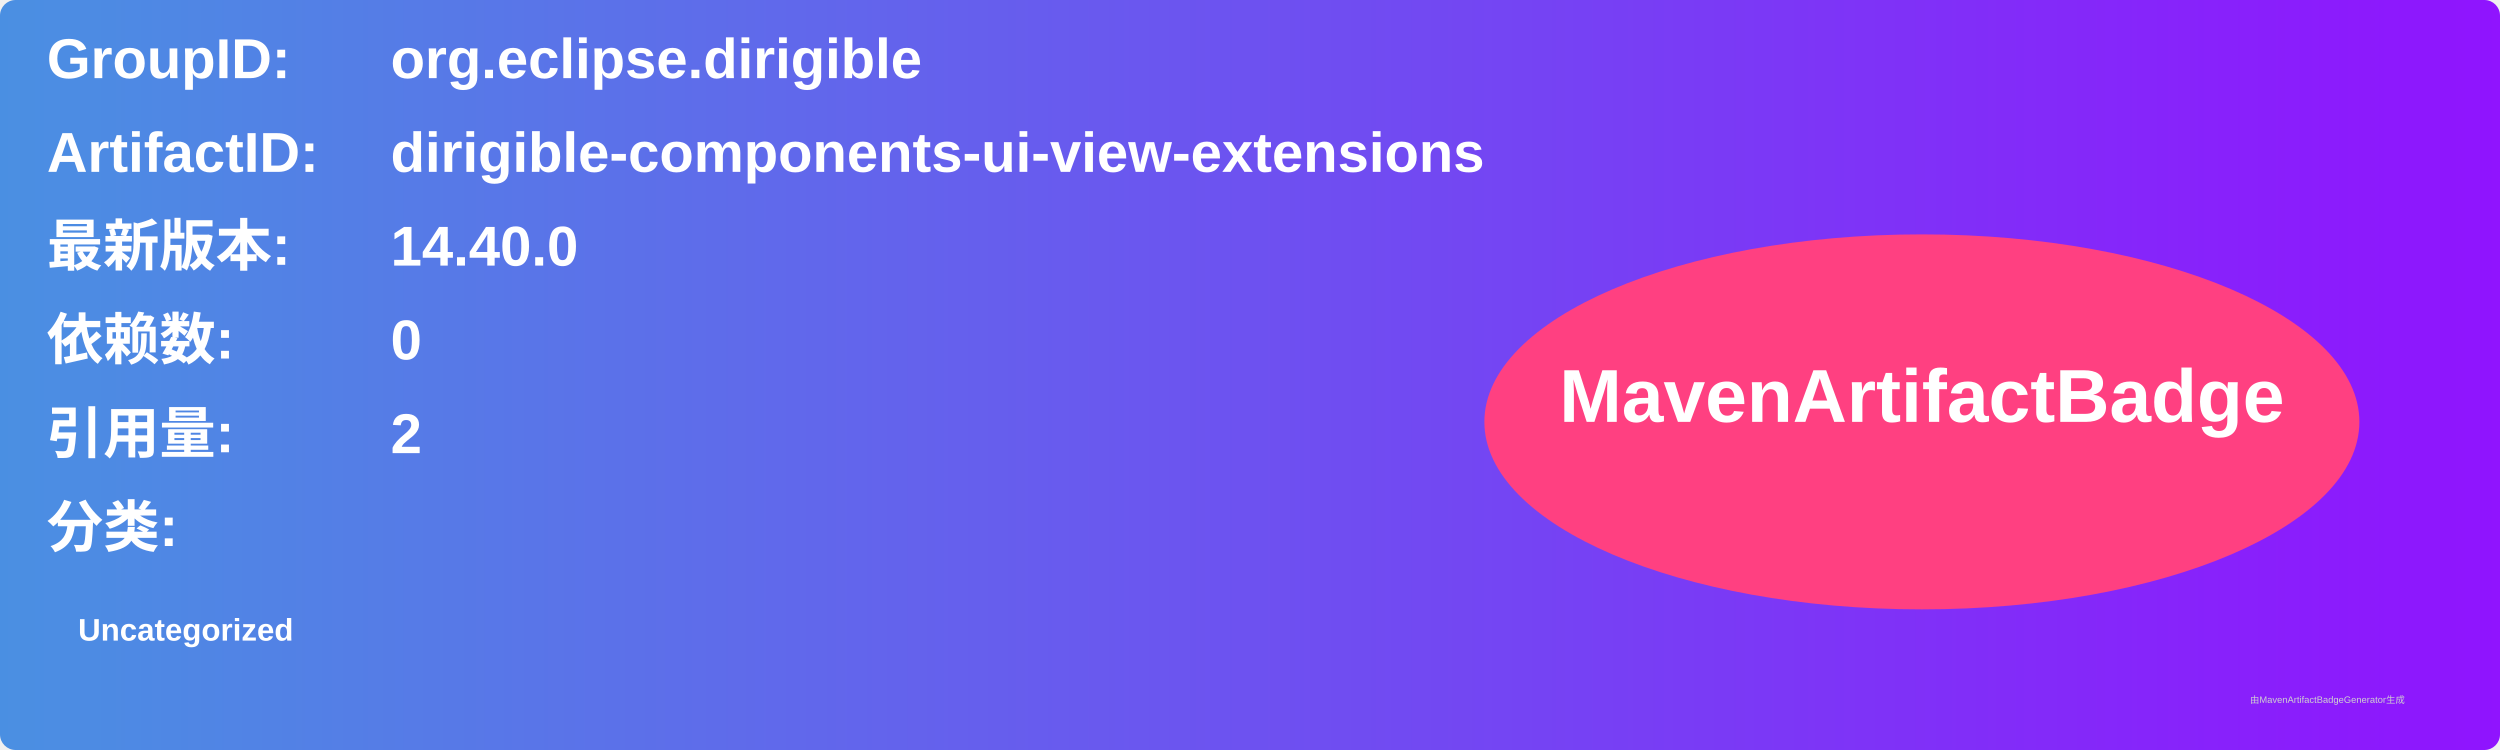
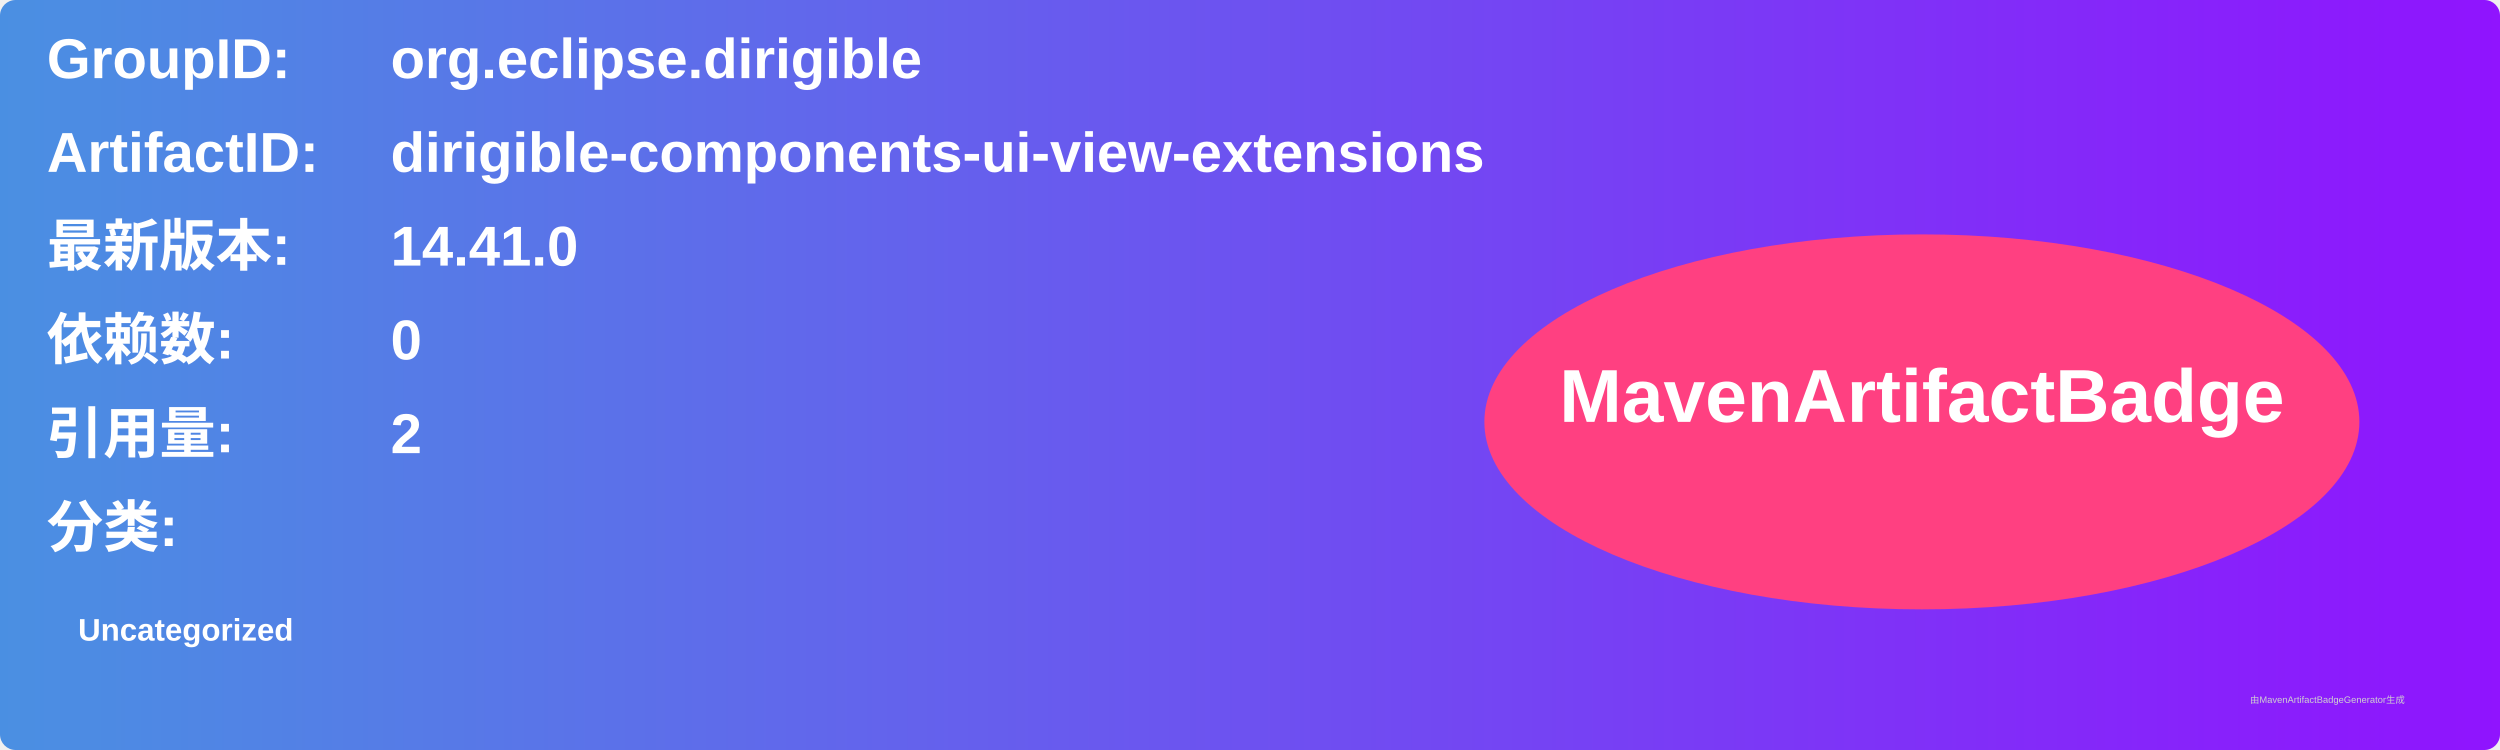
<svg xmlns="http://www.w3.org/2000/svg" width="800" height="240" viewBox="0 0 800 240">
  <linearGradient id="grad" x1="0%" y1="0%" x2="100%" y2="0%">
    <stop offset="0%" stop-color="#4a90e2" />
    <stop offset="100%" stop-color="#9013fe" />
  </linearGradient>
  <rect width="100%" height="100%" rx="5" ry="5" fill="url(#grad)" />
  <g transform="translate(15, 15)">
    <text x="0" y="10" font-family="Arial" font-size="18" fill="white" font-weight="bold" width="260">GroupID:</text>
    <text x="110" y="10" font-family="Arial" font-size="18" fill="white" font-weight="bold" width="460">org.eclipse.dirigible</text>
    <text x="0" y="40" font-family="Arial" font-size="18" fill="white" font-weight="bold" width="260">ArtifactID:</text>
    <text x="110" y="40" font-family="Arial" font-size="18" fill="white" font-weight="bold" width="460">dirigible-components-ui-view-extensions</text>
    <text x="0" y="70" font-family="Arial" font-size="18" fill="white" font-weight="bold">最新版本:</text>
    <text x="110" y="70" font-family="Arial" font-size="18" fill="white" font-weight="bold">
-       <tspan font-weight="bold">14.40.0</tspan>
+       <tspan font-weight="bold">14.41.0</tspan>
    </text>
    <text x="0" y="100" font-family="Arial" font-size="18" fill="white" font-weight="bold">依赖数: </text>
    <text x="110" y="100" font-family="Arial" font-size="18" fill="white">
      <tspan font-weight="bold">0</tspan>
    </text>
    <text x="0" y="130" font-family="Arial" font-size="18" fill="white" font-weight="bold">引用量: </text>
    <text x="110" y="130" font-family="Arial" font-size="18" fill="white">
      <tspan font-weight="bold">2</tspan>
    </text>
    <text x="0" y="160" font-family="Arial" font-size="18" fill="white" font-weight="bold">分类:</text>
    <text x="10" y="190" font-family="Arial" font-size="10" fill="white">
      <tspan font-weight="bold">Uncategorized</tspan>
    </text>
    <ellipse cx="600" cy="120" rx="140" ry="60" fill="#ff4081" />
    <text x="600" y="120" text-anchor="middle" font-family="Arial" font-size="24" fill="white" font-weight="bold">MavenArtifactBadge</text>
  </g>
  <text x="720" y="225" font-family="Arial" font-size="3" fill="#d0d0d0">由MavenArtifactBadgeGenerator生成</text>
</svg>
